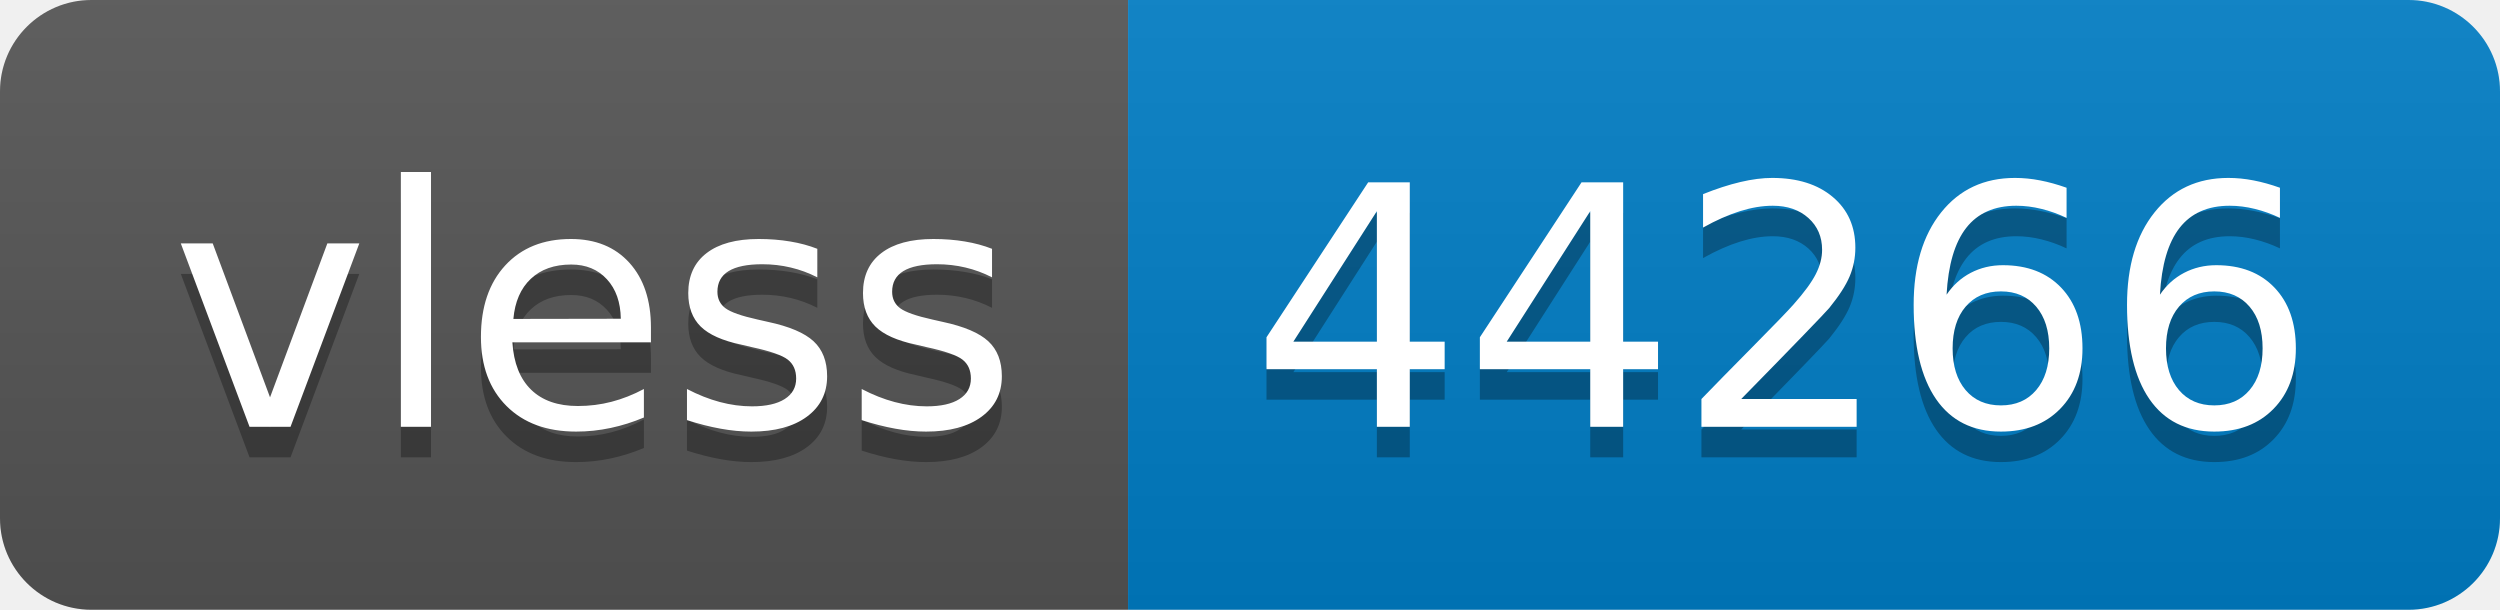
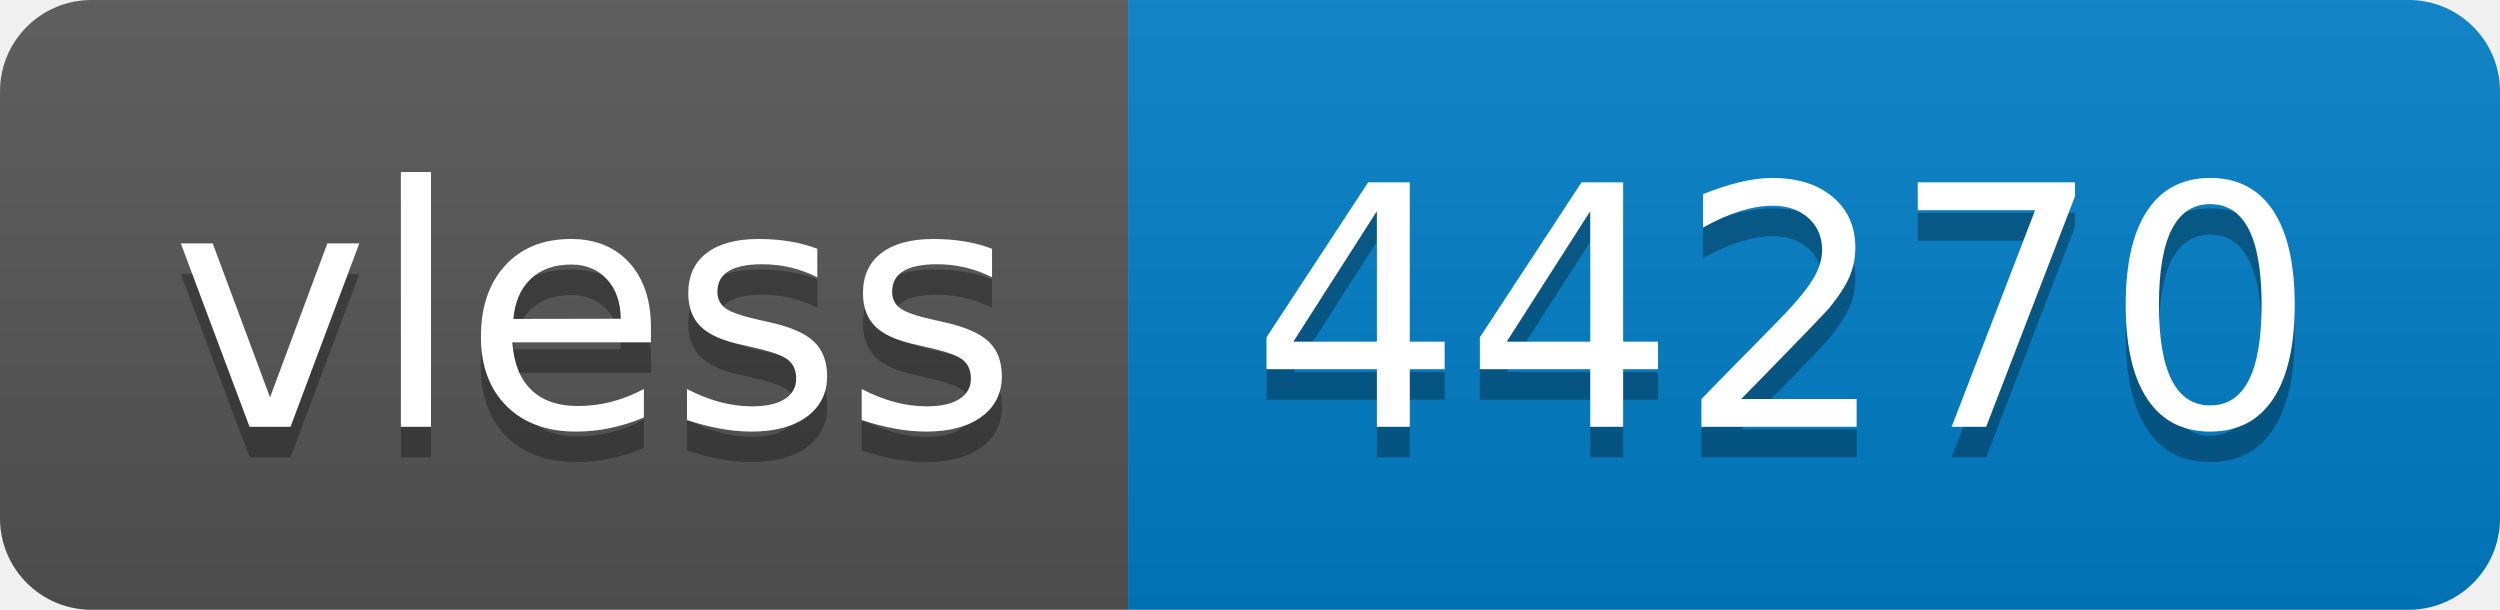
- <svg xmlns="http://www.w3.org/2000/svg" width="82" height="20" role="img" aria-label="vless: 44266">
+ <svg xmlns="http://www.w3.org/2000/svg" width="82" height="20" role="img" aria-label="vless: 44270">
  <linearGradient id="s" x2="0" y2="100%">
    <stop offset="0" stop-color="#bbb" stop-opacity=".1" />
    <stop offset="1" stop-opacity=".1" />
  </linearGradient>
  <clipPath id="r">
    <rect width="82" height="20" rx="3" fill="#fff" />
  </clipPath>
  <g clip-path="url(#r)">
    <rect width="37" height="20" fill="#555" />
    <rect x="37" width="45" height="20" fill="#007ec6" />
    <rect width="82" height="20" fill="url(#s)" />
  </g>
  <g fill="#fff" text-anchor="middle" font-family="Verdana,Geneva,DejaVu Sans,sans-serif" text-rendering="geometricPrecision" font-size="110">
    <text aria-hidden="true" x="195" y="150" fill="#010101" fill-opacity=".3" transform="scale(.1)" textLength="270">vless</text>
    <text x="195" y="140" transform="scale(.1)" fill="#fff" textLength="270">vless</text>
-     <text aria-hidden="true" x="585" y="150" fill="#010101" fill-opacity=".3" transform="scale(.1)" textLength="350">44266</text>
-     <text x="585" y="140" transform="scale(.1)" fill="#fff" textLength="350">44266</text>
+     <text aria-hidden="true" x="585" y="150" fill="#010101" fill-opacity=".3" transform="scale(.1)" textLength="350">44270</text>
+     <text x="585" y="140" transform="scale(.1)" fill="#fff" textLength="350">44270</text>
  </g>
</svg>
